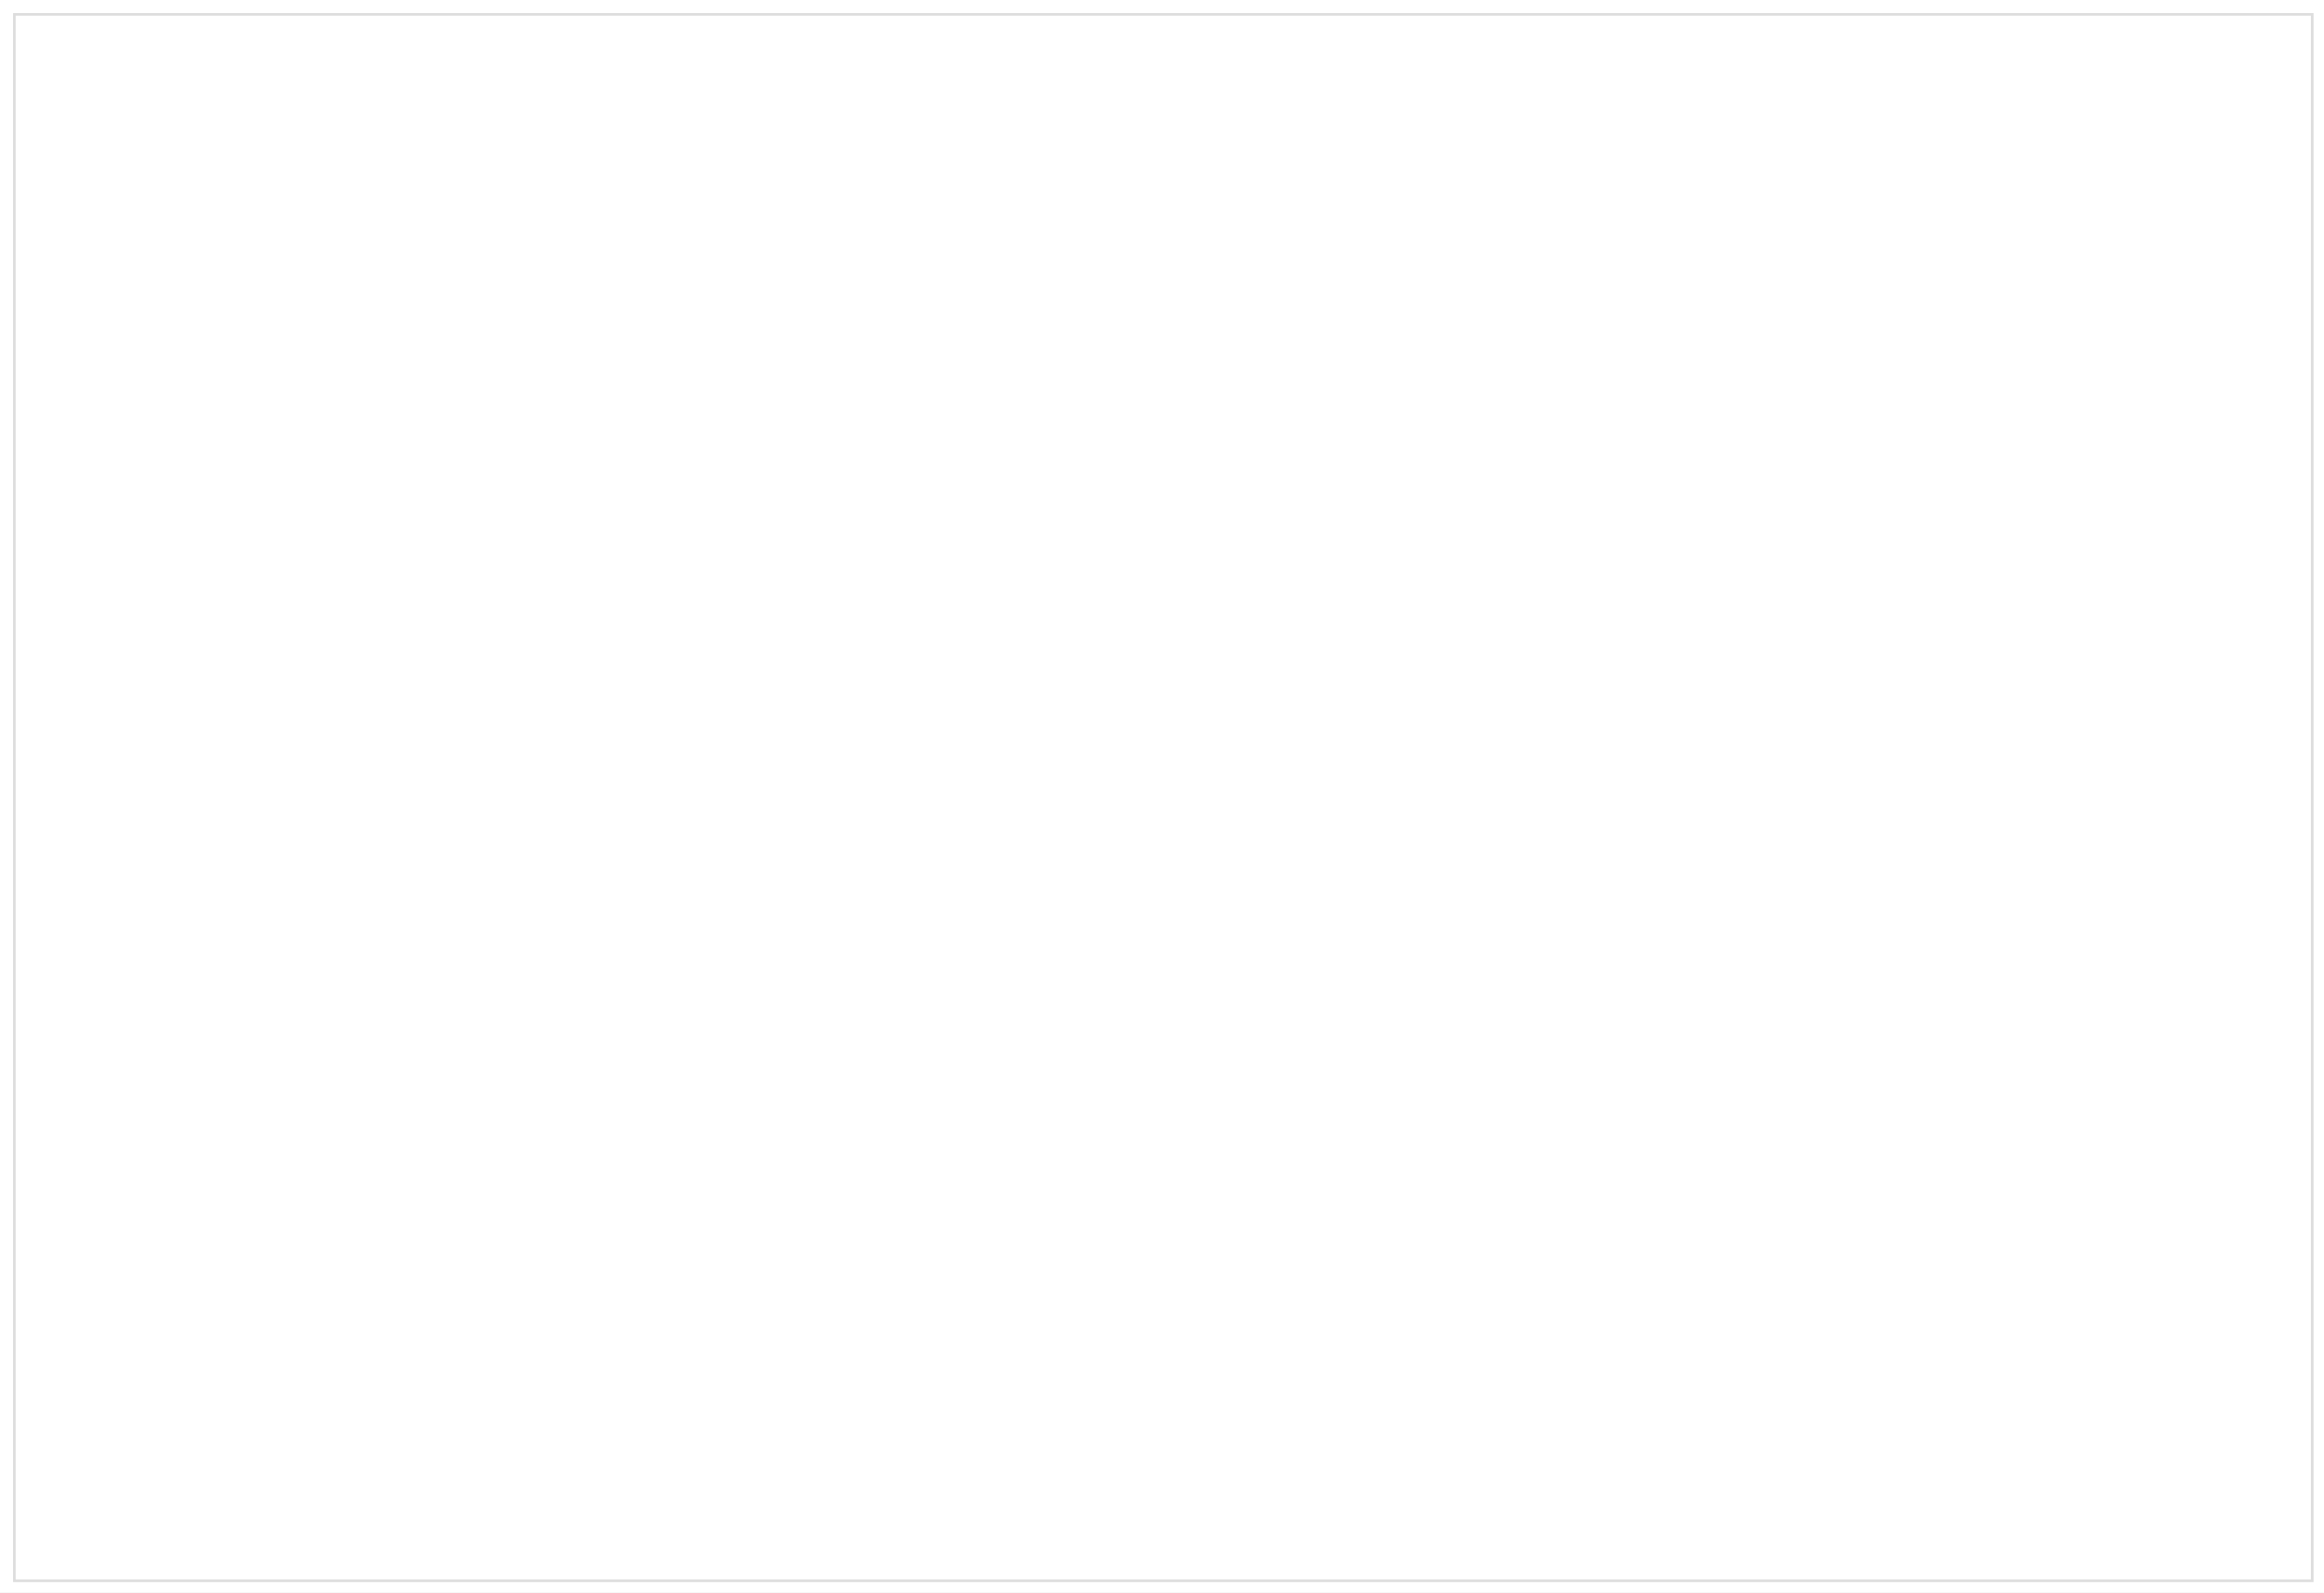
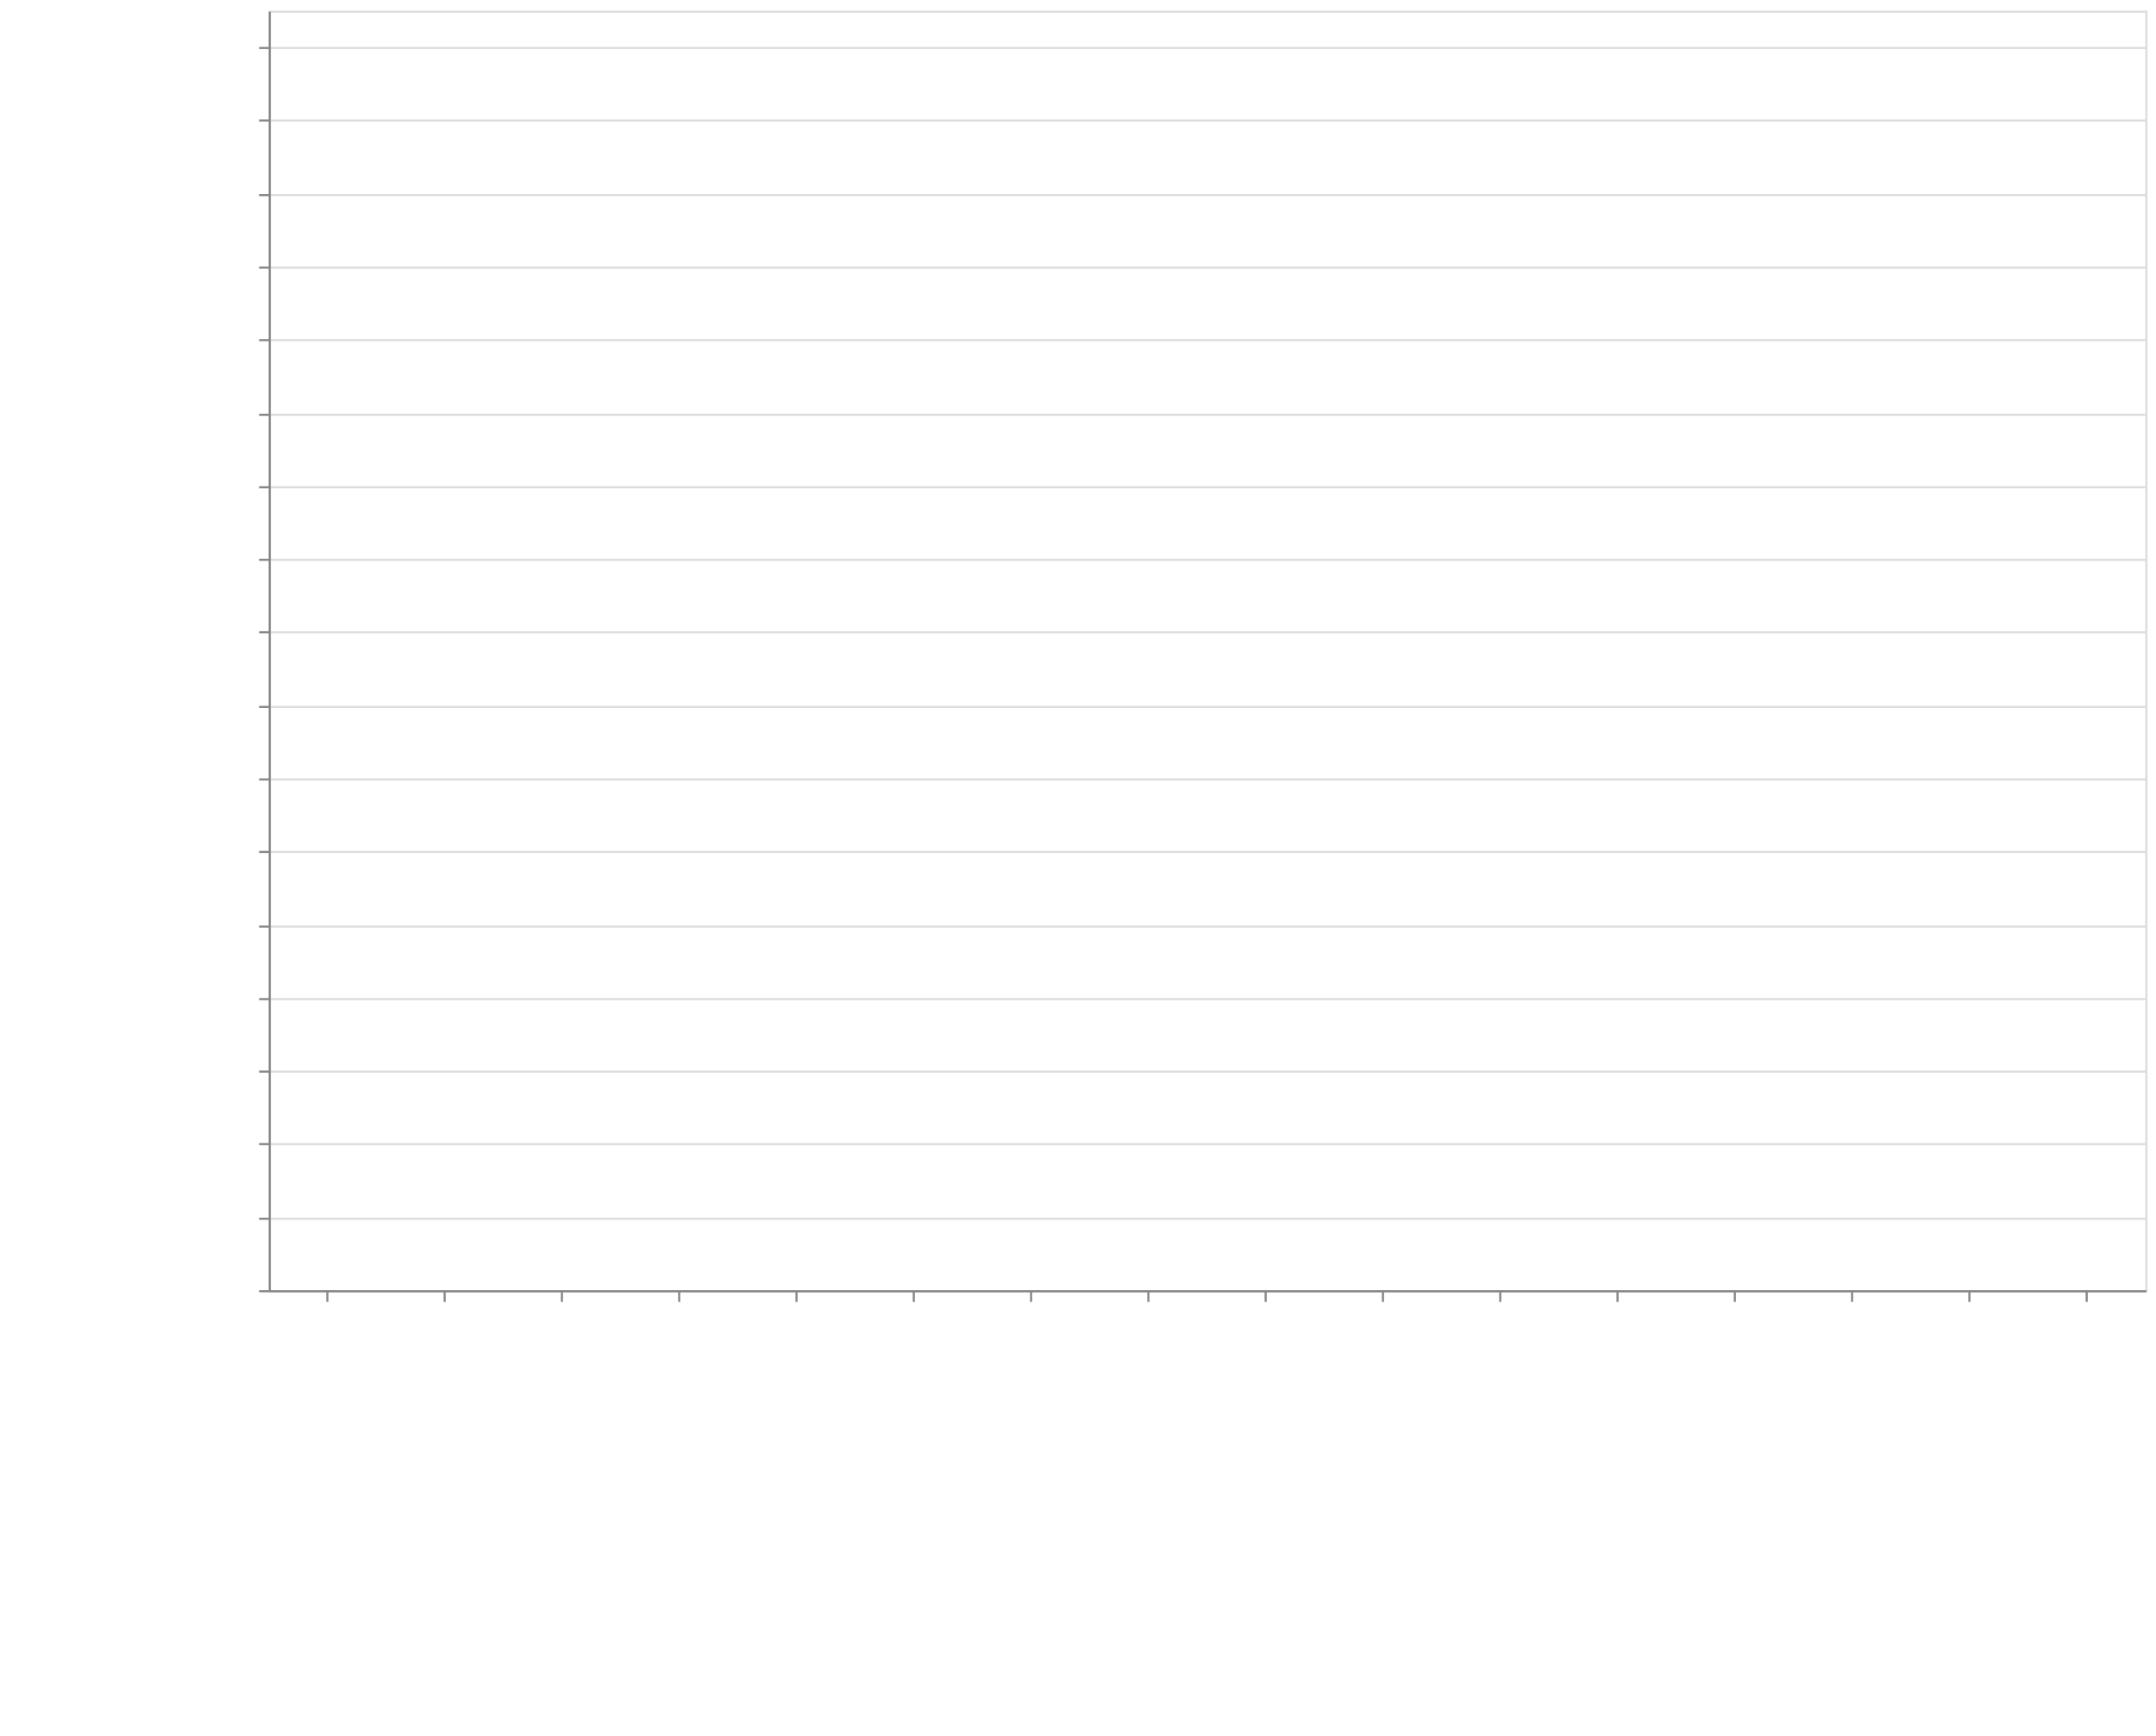
- <svg xmlns="http://www.w3.org/2000/svg" class="marks" width="890" height="610">
-   <path fill="#fff" d="M0 0h890v610H0z" />
-   <g class="mark-group role-frame root" aria-roledescription="group mark container">
-     <path class="background" aria-hidden="true" d="M5.5 5.5h880v600H5.5z" fill="none" stroke="#ddd" />
+ <svg xmlns="http://www.w3.org/2000/svg" class="marks" width="1011" height="814">
+   <defs>
+     <style>
+             .vega-svg-root *{fill:none}.vega-svg-root path{stroke-miterlimit:10}
+         </style>
+   </defs>
+   <path fill="#fff" d="M0 0h1011v814H0z" />
+   <g class="vega-svg-root">
+     <g class="mark-group role-frame root" aria-roledescription="group mark container">
+       <path class="background" aria-hidden="true" d="M126.5 5.5h880v600h-880z" stroke="#ddd" />
+       <g class="mark-group role-axis" aria-hidden="true">
+         <path class="background" aria-hidden="true" d="M126.5 5.5z" pointer-events="none" />
+         <g class="mark-rule role-axis-grid" pointer-events="none" stroke="#ddd">
+           <path d="M126.5 605.5h880M126.5 571.5h880M126.5 536.5h880M126.5 502.5h880M126.5 468.5h880M126.5 434.5h880M126.5 399.5h880M126.5 365.5h880M126.5 331.5h880M126.5 296.5h880M126.5 262.5h880M126.5 228.5h880M126.5 194.5h880M126.5 159.5h880M126.5 125.5h880M126.5 91.5h880M126.5 56.5h880M126.5 22.5h880" />
+         </g>
+       </g>
+       <g class="mark-group role-axis" aria-roledescription="axis" aria-label="X-axis titled 'module' for a discrete scale with 16 values: class-transformer-validator-async, class-transformer-validator-sync, computed-types, io-ts, jointz, ending with zod">
+         <path class="background" aria-hidden="true" d="M126.5 605.5z" pointer-events="none" />
+         <g class="mark-rule role-axis-tick" pointer-events="none" stroke="#888">
+           <path d="M153.5 605.5v5M208.5 605.5v5M263.5 605.5v5M318.5 605.5v5M373.5 605.5v5M428.5 605.5v5M483.5 605.5v5M538.5 605.5v5M593.5 605.5v5M648.5 605.5v5M703.5 605.5v5M758.5 605.5v5M813.5 605.5v5M868.5 605.5v5M923.5 605.5v5M978.5 605.5v5" />
+         </g>
+         <g class="mark-text role-axis-label" pointer-events="none" font-family="sans-serif" font-size="14">
+           <text transform="rotate(90 -231.5 381)">
+                         class-transform…
+                     </text>
+           <text transform="rotate(90 -204 408.5)">
+                         class-transform…
+                     </text>
+           <text transform="rotate(90 -176.5 436)">
+                         computed-types
+                     </text>
+           <text transform="rotate(90 -149 463.5)">
+                         io-ts
+                     </text>
+           <text transform="rotate(90 -121.5 491)">
+                         jointz
+                     </text>
+           <text transform="rotate(90 -94 518.5)">
+                         json-decoder
+                     </text>
+           <text transform="rotate(90 -66.5 546)">
+                         marshal
+                     </text>
+           <text transform="rotate(90 -39 573.5)">
+                         myzod
+                     </text>
+           <text transform="rotate(90 -11.5 601)">
+                         purify-ts
+                     </text>
+           <text transform="rotate(90 16 628.5)">
+                         quartet
+                     </text>
+           <text transform="rotate(90 43.5 656)">
+                         runtypes
+                     </text>
+           <text transform="rotate(90 71 683.5)">
+                         toi
+                     </text>
+           <text transform="rotate(90 98.5 711)">
+                         ts-json-validat…
+                     </text>
+           <text transform="rotate(90 126 738.5)">
+                         ts-utils
+                     </text>
+           <text transform="rotate(90 153.5 766)">
+                         yup
+                     </text>
+           <text transform="rotate(90 181 793.5)">
+                         zod
+                     </text>
+         </g>
+         <path stroke="#888" d="M126.5 605.5h880" pointer-events="none" />
+         <text text-anchor="middle" transform="translate(566.5 806.5)" font-family="sans-serif" font-size="14" font-weight="400" pointer-events="none">
+                     module
+                 </text>
+       </g>
+       <g class="mark-group role-axis" aria-roledescription="axis" aria-label="Y-axis titled 'operations / sec' for a linear scale with values from 0 to 35,000,000">
+         <path class="background" aria-hidden="true" d="M126.5 5.5z" pointer-events="none" />
+         <g class="mark-rule role-axis-tick" pointer-events="none" stroke="#888">
+           <path d="M126.5 605.5h-5M126.5 571.5h-5M126.5 536.5h-5M126.5 502.5h-5M126.5 468.5h-5M126.5 434.5h-5M126.5 399.5h-5M126.5 365.5h-5M126.5 331.5h-5M126.5 296.5h-5M126.5 262.5h-5M126.5 228.5h-5M126.5 194.5h-5M126.5 159.5h-5M126.5 125.5h-5M126.5 91.5h-5M126.5 56.5h-5M126.5 22.5h-5" />
+         </g>
+         <g class="mark-text role-axis-label" pointer-events="none" text-anchor="end" font-family="sans-serif" font-size="12">
+           <text transform="translate(119.5 609.5)">
+                         0
+                     </text>
+           <text transform="translate(119.5 575.214)">
+                         2,000,000
+                     </text>
+           <text transform="translate(119.5 540.929)">
+                         4,000,000
+                     </text>
+           <text transform="translate(119.5 506.643)">
+                         6,000,000
+                     </text>
+           <text transform="translate(119.5 472.357)">
+                         8,000,000
+                     </text>
+           <text transform="translate(119.5 438.071)">
+                         10,000,000
+                     </text>
+           <text transform="translate(119.5 403.786)">
+                         12,000,000
+                     </text>
+           <text transform="translate(119.5 369.5)">
+                         14,000,000
+                     </text>
+           <text transform="translate(119.5 335.214)">
+                         16,000,000
+                     </text>
+           <text transform="translate(119.5 300.929)">
+                         18,000,000
+                     </text>
+           <text transform="translate(119.5 266.643)">
+                         20,000,000
+                     </text>
+           <text transform="translate(119.5 232.357)">
+                         22,000,000
+                     </text>
+           <text transform="translate(119.5 198.071)">
+                         24,000,000
+                     </text>
+           <text transform="translate(119.5 163.786)">
+                         26,000,000
+                     </text>
+           <text transform="translate(119.5 129.5)">
+                         28,000,000
+                     </text>
+           <text transform="translate(119.5 95.214)">
+                         30,000,000
+                     </text>
+           <text transform="translate(119.5 60.929)">
+                         32,000,000
+                     </text>
+           <text transform="translate(119.5 26.643)">
+                         34,000,000
+                     </text>
+         </g>
+         <path stroke="#888" d="M126.5 605.5V5.5" pointer-events="none" />
+         <text text-anchor="middle" transform="rotate(-90 161 144.5)" font-family="sans-serif" font-size="14" font-weight="400" pointer-events="none">
+                     operations / sec
+                 </text>
+       </g>
+       <g class="mark-rect role-mark marks" aria-roledescription="rect mark container" fill="#4c78a8">
+         <path aria-label="operations / sec: 25930; module: class-transformer-validator-async" aria-roledescription="bar" d="M128.75 604.555h49.5V605h-49.5z" />
+         <path aria-label="operations / sec: 36752; module: class-transformer-validator-sync" aria-roledescription="bar" d="M183.75 604.37h49.5v.63h-49.5z" />
+         <path aria-label="operations / sec: 714764; module: computed-types" aria-roledescription="bar" d="M238.75 592.747h49.5V605h-49.5z" />
+         <path aria-label="operations / sec: 2800941; module: io-ts" aria-roledescription="bar" d="M293.75 556.984h49.5V605h-49.5z" />
+         <path aria-label="operations / sec: 1561475; module: jointz" aria-roledescription="bar" d="M348.75 578.232h49.5V605h-49.5z" />
+         <path aria-label="operations / sec: 812722; module: json-decoder" aria-roledescription="bar" d="M403.75 591.068h49.5V605h-49.5z" />
+         <path aria-label="operations / sec: 4088797; module: marshal" aria-roledescription="bar" d="M458.75 534.906h49.5V605h-49.5z" />
+         <path aria-label="operations / sec: 1323744; module: myzod" aria-roledescription="bar" d="M513.75 582.307h49.5V605h-49.5z" />
+         <path aria-label="operations / sec: 840038; module: purify-ts" aria-roledescription="bar" d="M568.75 590.6h49.5V605h-49.5z" />
+         <path aria-label="operations / sec: 30169694; module: quartet" aria-roledescription="bar" d="M623.75 87.805h49.5V605h-49.5z" />
+         <path aria-label="operations / sec: 791538; module: runtypes" aria-roledescription="bar" d="M678.75 591.43h49.5V605h-49.5z" />
+         <path aria-label="operations / sec: 425270; module: toi" aria-roledescription="bar" d="M733.75 597.71h49.5V605h-49.5z" />
+         <path aria-label="operations / sec: 19915247; module: ts-json-validator" aria-roledescription="bar" d="M788.75 263.596h49.5V605h-49.5z" />
+         <path aria-label="operations / sec: 145353; module: ts-utils" aria-roledescription="bar" d="M843.75 602.508h49.5V605h-49.5z" />
+         <path aria-label="operations / sec: 14297; module: yup" aria-roledescription="bar" d="M898.75 604.755h49.5V605h-49.5z" />
+         <path aria-label="operations / sec: 56608; module: zod" aria-roledescription="bar" d="M953.75 604.03h49.5v.97h-49.5z" />
+       </g>
+     </g>
  </g>
</svg>
